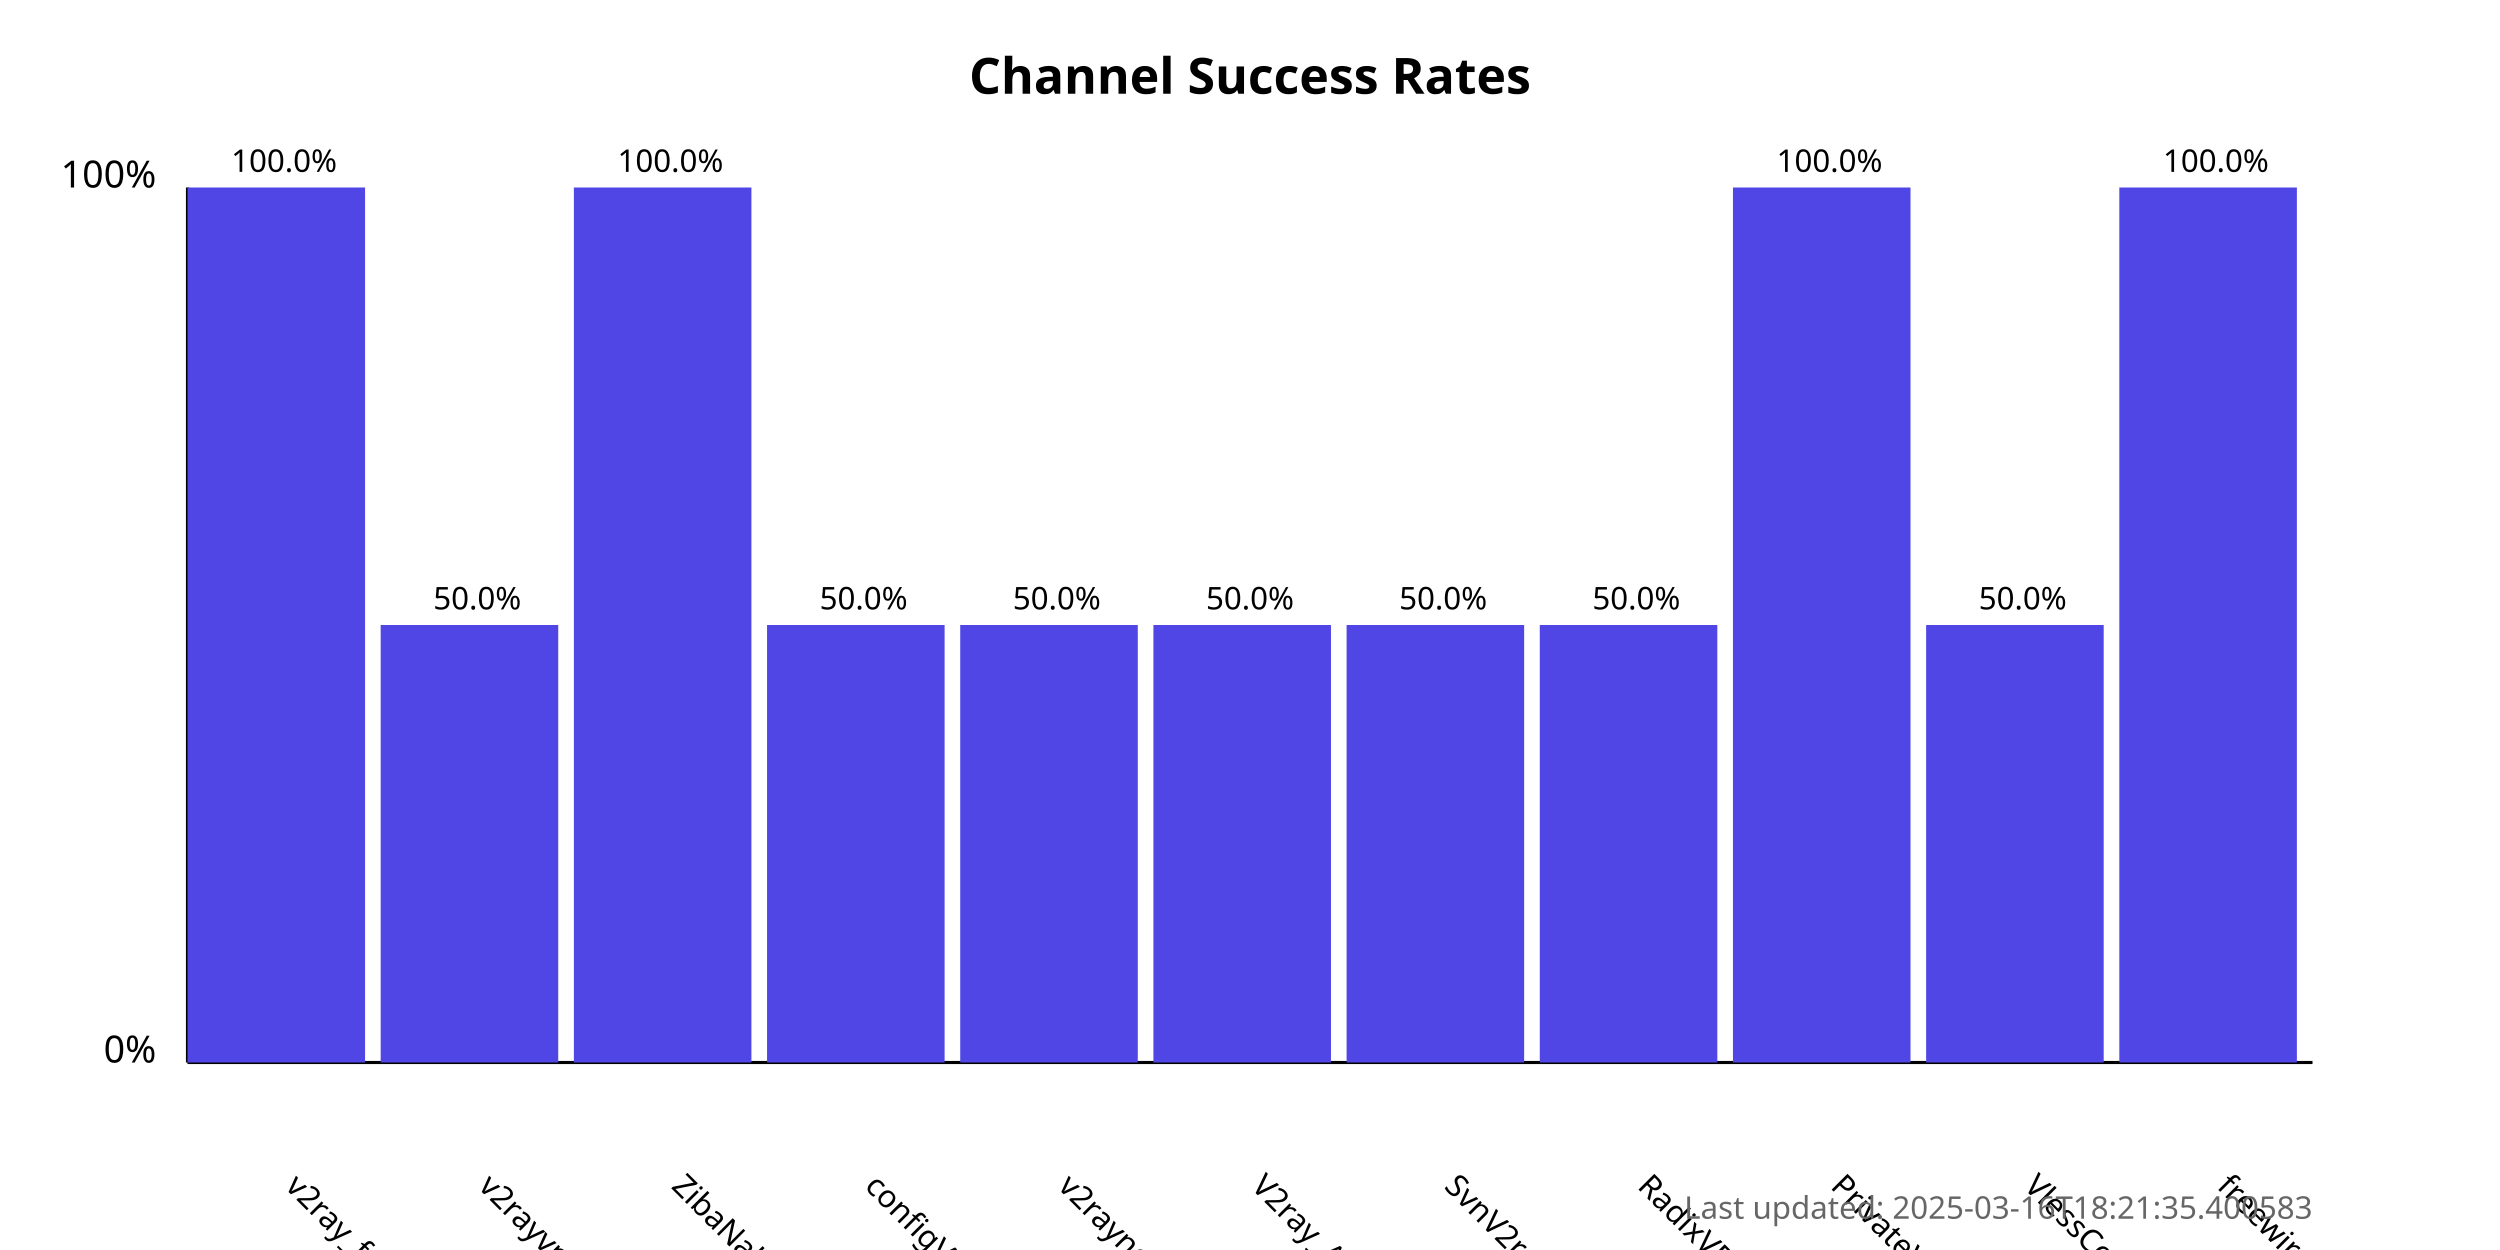
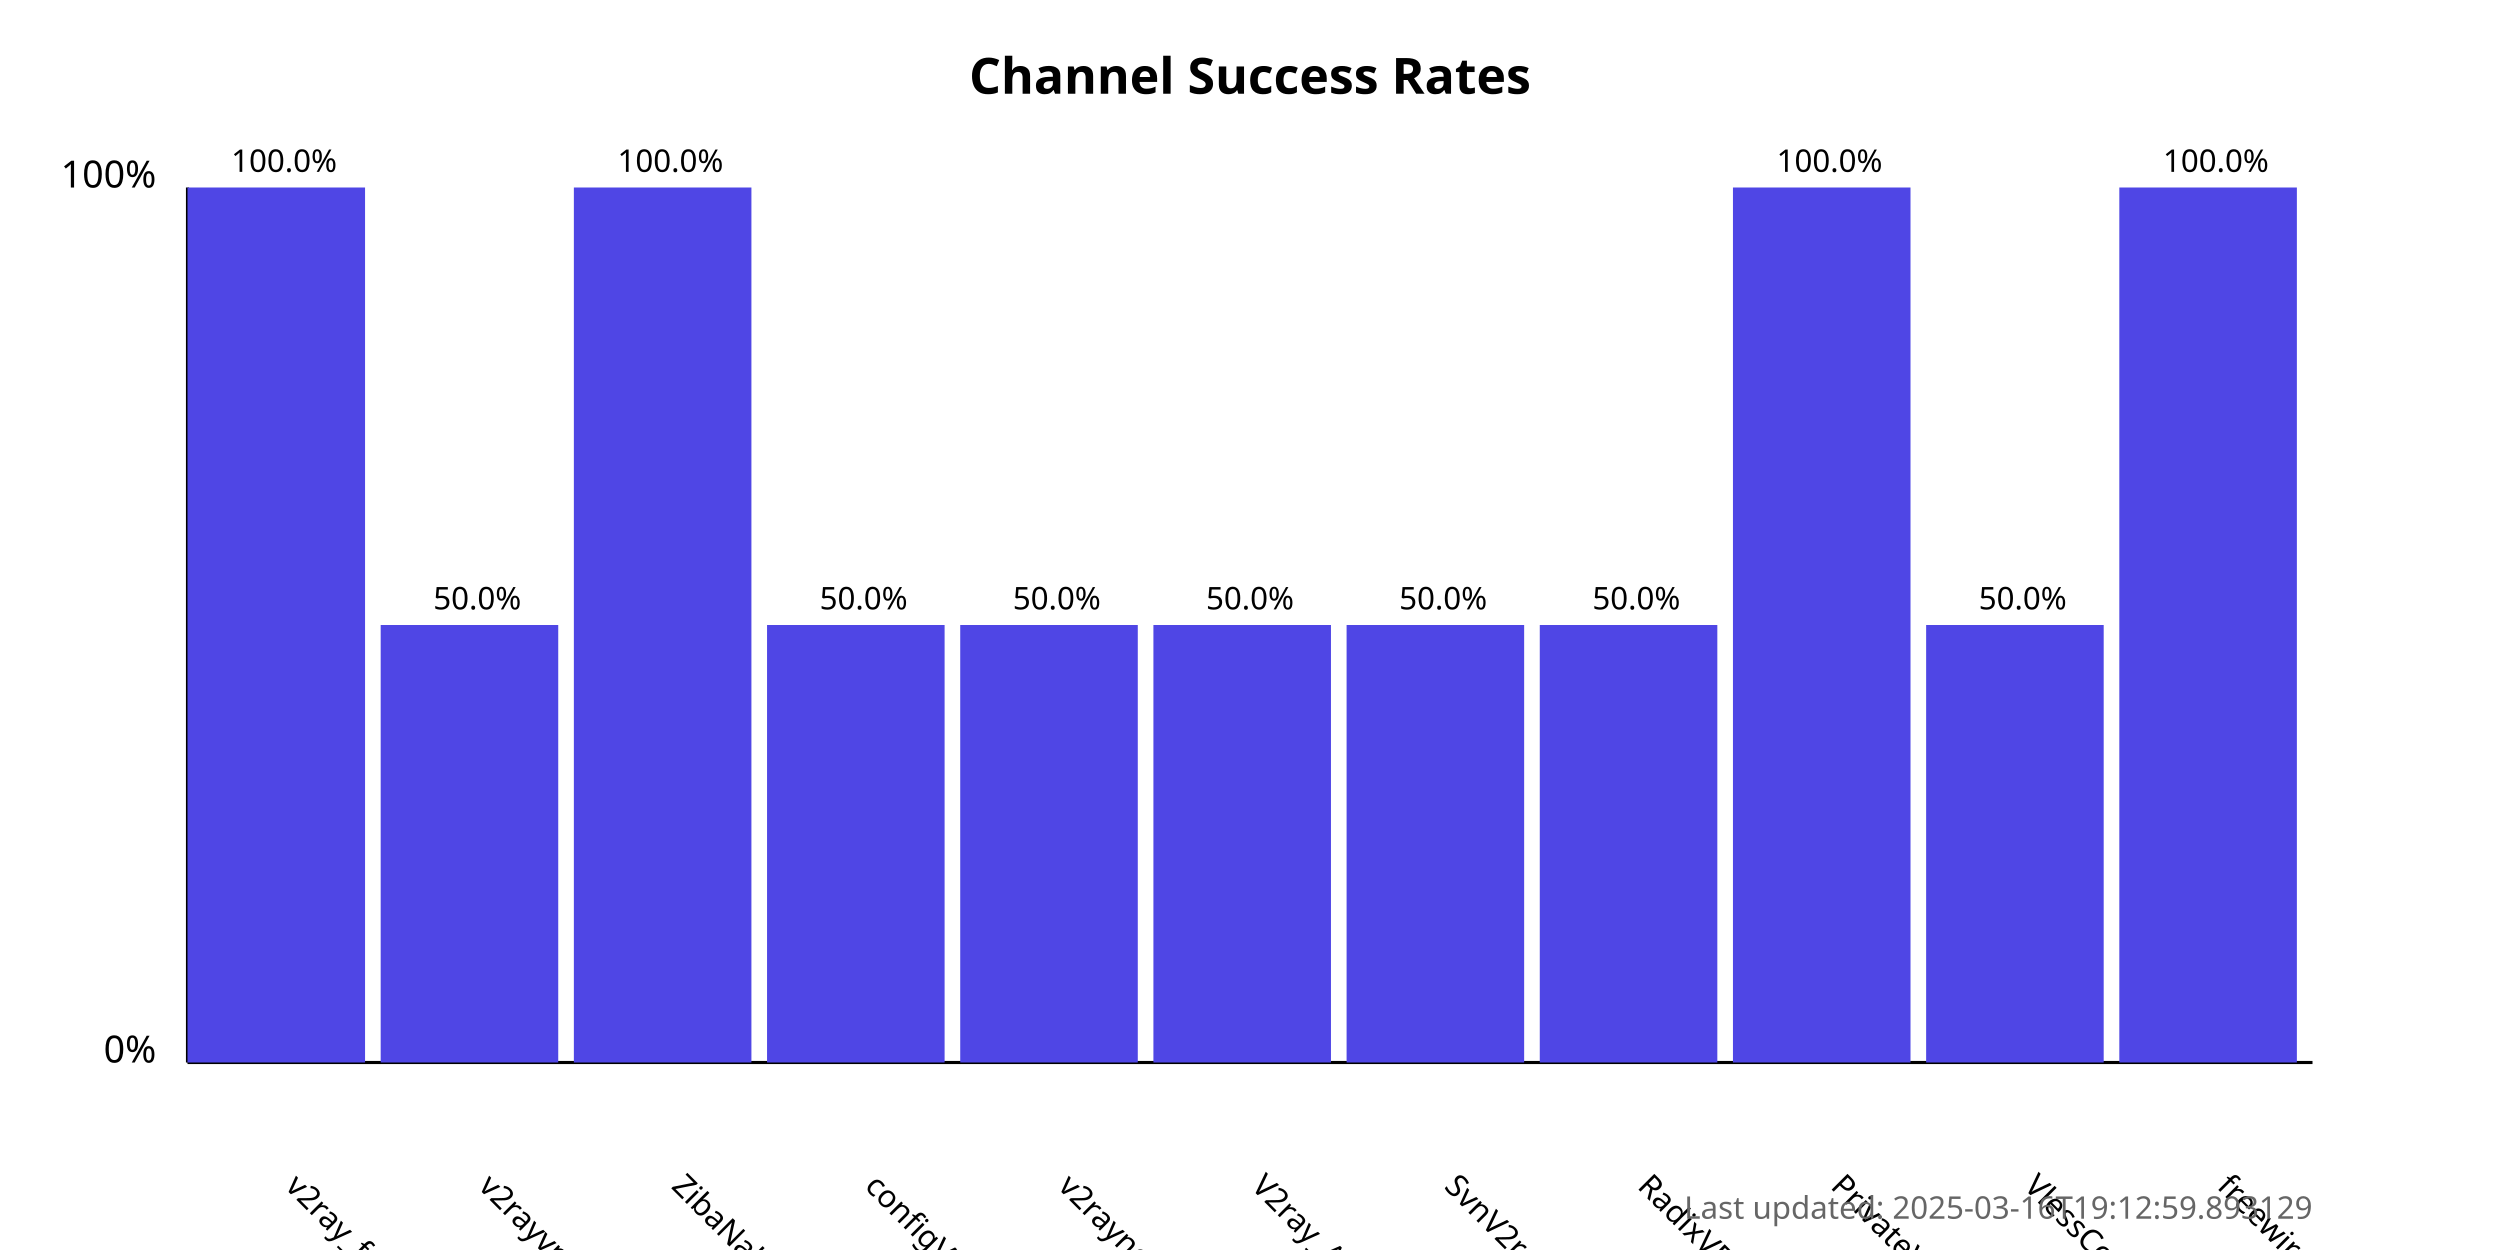
<svg xmlns="http://www.w3.org/2000/svg" width="800" height="400">
  <style>
            .chart-title { font: bold 16px sans-serif; }
            .axis-label { font: 12px sans-serif; }
            .tick-label { font: 10px sans-serif; }
            .bar { fill: #4f46e5; }
            .bar:hover { fill: #6366f1; }
            .timestamp { font: 10px sans-serif; fill: #666; }
        </style>
  <text x="400.0" y="30" text-anchor="middle" class="chart-title">
            Channel Success Rates
        </text>
  <line x1="60" y1="340" x2="60" y2="60" stroke="black" stroke-width="1" />
  <line x1="60" y1="340" x2="740" y2="340" stroke="black" stroke-width="1" />
  <text x="50" y="340" text-anchor="end" class="axis-label">0%</text>
  <text x="50" y="60" text-anchor="end" class="axis-label">100%</text>
  <g>
    <rect x="60" y="60.0" width="56.818" height="280.0" class="bar" />
    <text x="90.909" y="380" transform="rotate(45, 90.90909, 380)" text-anchor="start" class="tick-label">
                v2ray_free_conf
            </text>
    <text x="90.909" y="55.0" text-anchor="middle" class="tick-label">
                100.0%
            </text>
  </g>
  <g>
    <rect x="121.818" y="200.0" width="56.818" height="140.0" class="bar" />
    <text x="152.727" y="380" transform="rotate(45, 152.7273, 380)" text-anchor="start" class="tick-label">
                v2rayvpno
            </text>
    <text x="152.727" y="195.0" text-anchor="middle" class="tick-label">
                50.0%
            </text>
  </g>
  <g>
    <rect x="183.636" y="60.0" width="56.818" height="280.0" class="bar" />
    <text x="214.545" y="380" transform="rotate(45, 214.5455, 380)" text-anchor="start" class="tick-label">
                ZibaNabz
            </text>
    <text x="214.545" y="55.0" text-anchor="middle" class="tick-label">
                100.0%
            </text>
  </g>
  <g>
    <rect x="245.455" y="200.0" width="56.818" height="140.0" class="bar" />
    <text x="276.364" y="380" transform="rotate(45, 276.3636, 380)" text-anchor="start" class="tick-label">
                configV2rayForFree
            </text>
    <text x="276.364" y="195.0" text-anchor="middle" class="tick-label">
                50.0%
            </text>
  </g>
  <g>
    <rect x="307.273" y="200.0" width="56.818" height="140.0" class="bar" />
    <text x="338.182" y="380" transform="rotate(45, 338.1818, 380)" text-anchor="start" class="tick-label">
                v2rayngvpn
            </text>
    <text x="338.182" y="195.0" text-anchor="middle" class="tick-label">
                50.0%
            </text>
  </g>
  <g>
    <rect x="369.091" y="200.0" width="56.818" height="140.0" class="bar" />
    <text x="400.0" y="380" transform="rotate(45, 400.0, 380)" text-anchor="start" class="tick-label">
                V2ray_Alpha
            </text>
    <text x="400.0" y="195.0" text-anchor="middle" class="tick-label">
                50.0%
            </text>
  </g>
  <g>
    <rect x="430.909" y="200.0" width="56.818" height="140.0" class="bar" />
    <text x="461.818" y="380" transform="rotate(45, 461.8182, 380)" text-anchor="start" class="tick-label">
                SvnV2ray
            </text>
    <text x="461.818" y="195.0" text-anchor="middle" class="tick-label">
                50.0%
            </text>
  </g>
  <g>
    <rect x="492.727" y="200.0" width="56.818" height="140.0" class="bar" />
    <text x="523.636" y="380" transform="rotate(45, 523.6364, 380)" text-anchor="start" class="tick-label">
                RadixVPN
            </text>
    <text x="523.636" y="195.0" text-anchor="middle" class="tick-label">
                50.0%
            </text>
  </g>
  <g>
    <rect x="554.545" y="60.0" width="56.818" height="280.0" class="bar" />
    <text x="585.455" y="380" transform="rotate(45, 585.4545, 380)" text-anchor="start" class="tick-label">
                PrivateVPNs
            </text>
    <text x="585.455" y="55.0" text-anchor="middle" class="tick-label">
                100.0%
            </text>
  </g>
  <g>
    <rect x="616.364" y="200.0" width="56.818" height="140.0" class="bar" />
    <text x="647.273" y="380" transform="rotate(45, 647.2727, 380)" text-anchor="start" class="tick-label">
                VlessConfig
            </text>
    <text x="647.273" y="195.0" text-anchor="middle" class="tick-label">
                50.0%
            </text>
  </g>
  <g>
    <rect x="678.182" y="60.0" width="56.818" height="280.0" class="bar" />
    <text x="709.091" y="380" transform="rotate(45, 709.0909, 380)" text-anchor="start" class="tick-label">
                freewireguard
            </text>
    <text x="709.091" y="55.0" text-anchor="middle" class="tick-label">
                100.0%
            </text>
  </g>
  <text x="740" y="390" text-anchor="end" class="timestamp">
-             Last updated: 2025-03-16T18:21:35.400583
+             Last updated: 2025-03-16T19:12:59.893129
        </text>
</svg>
